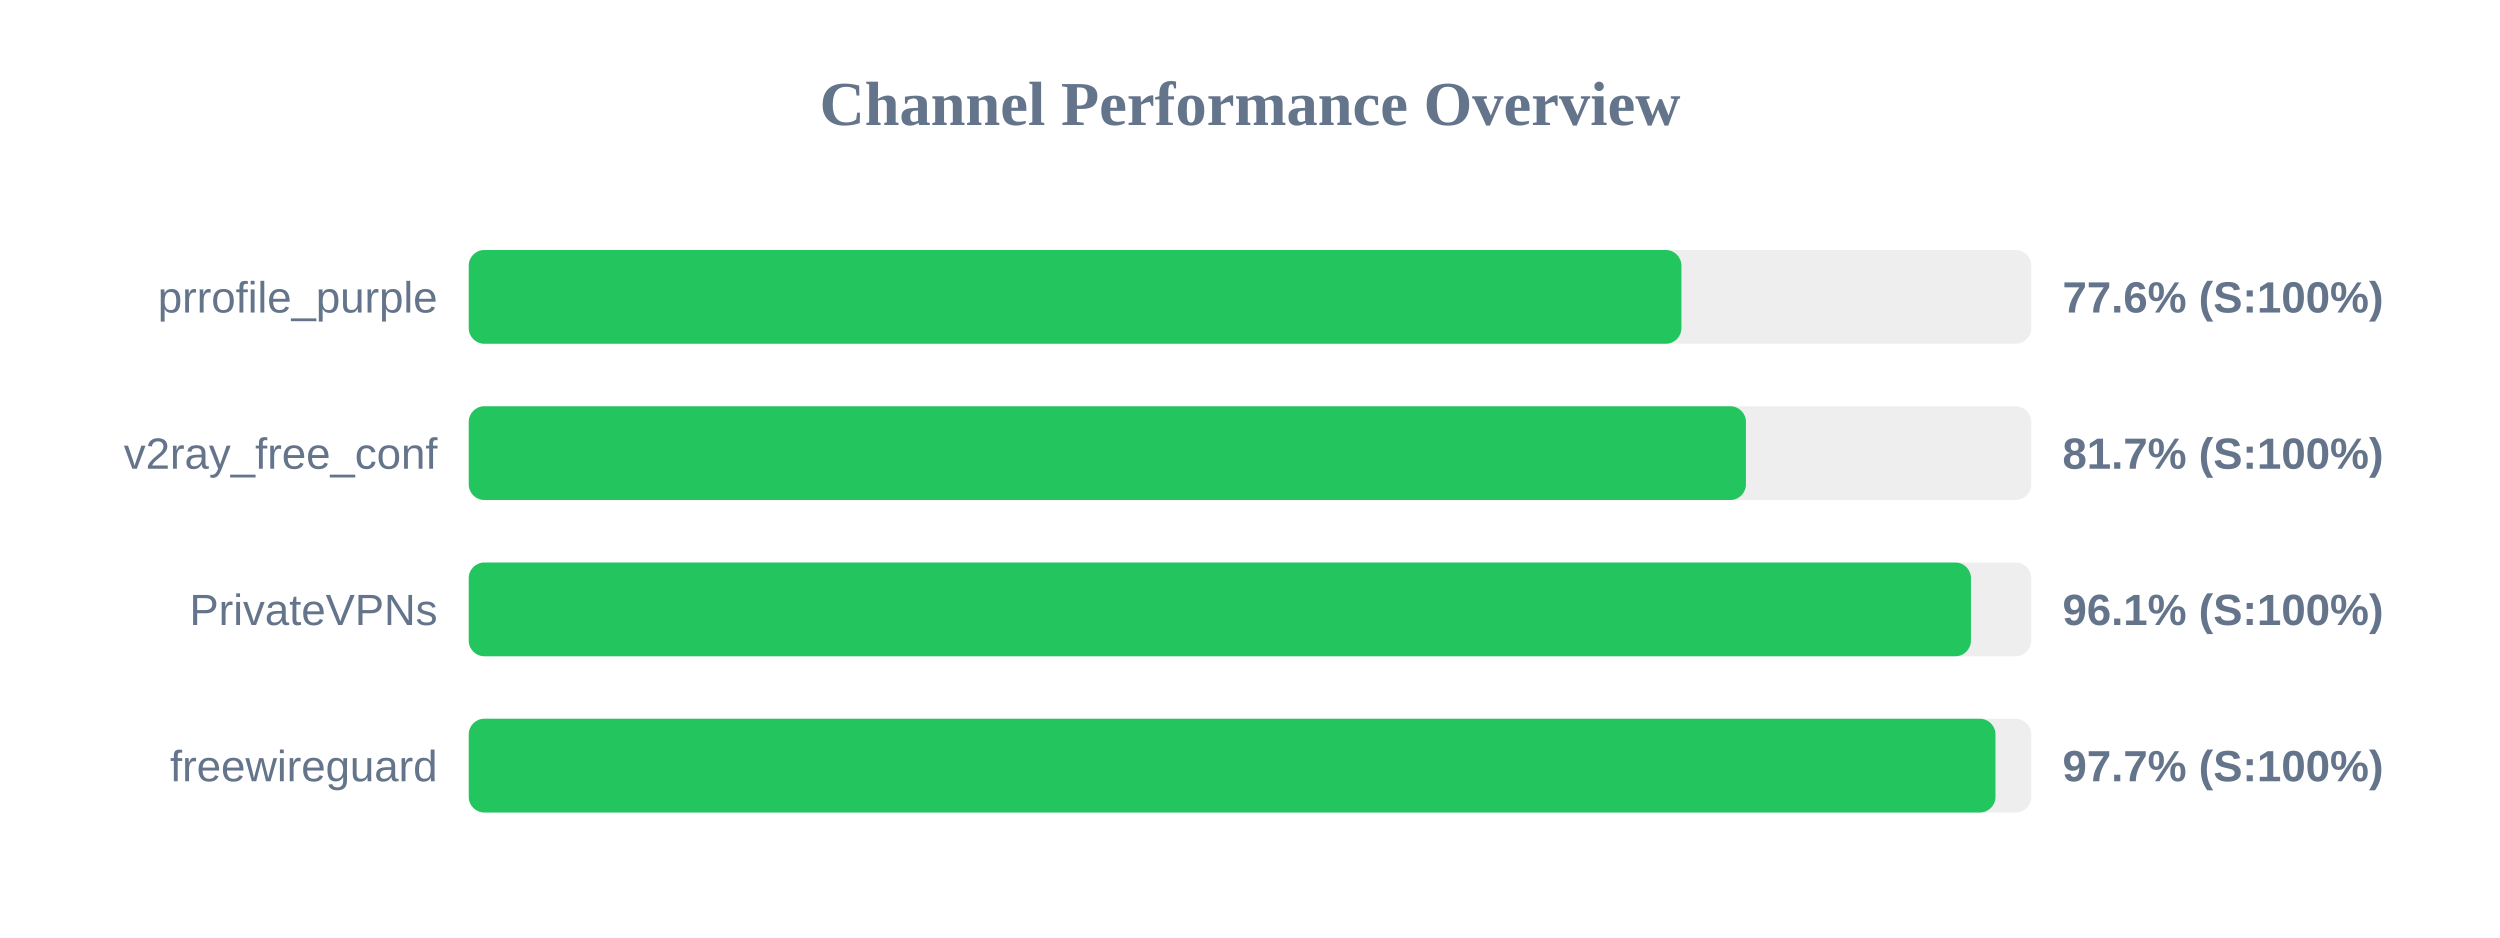
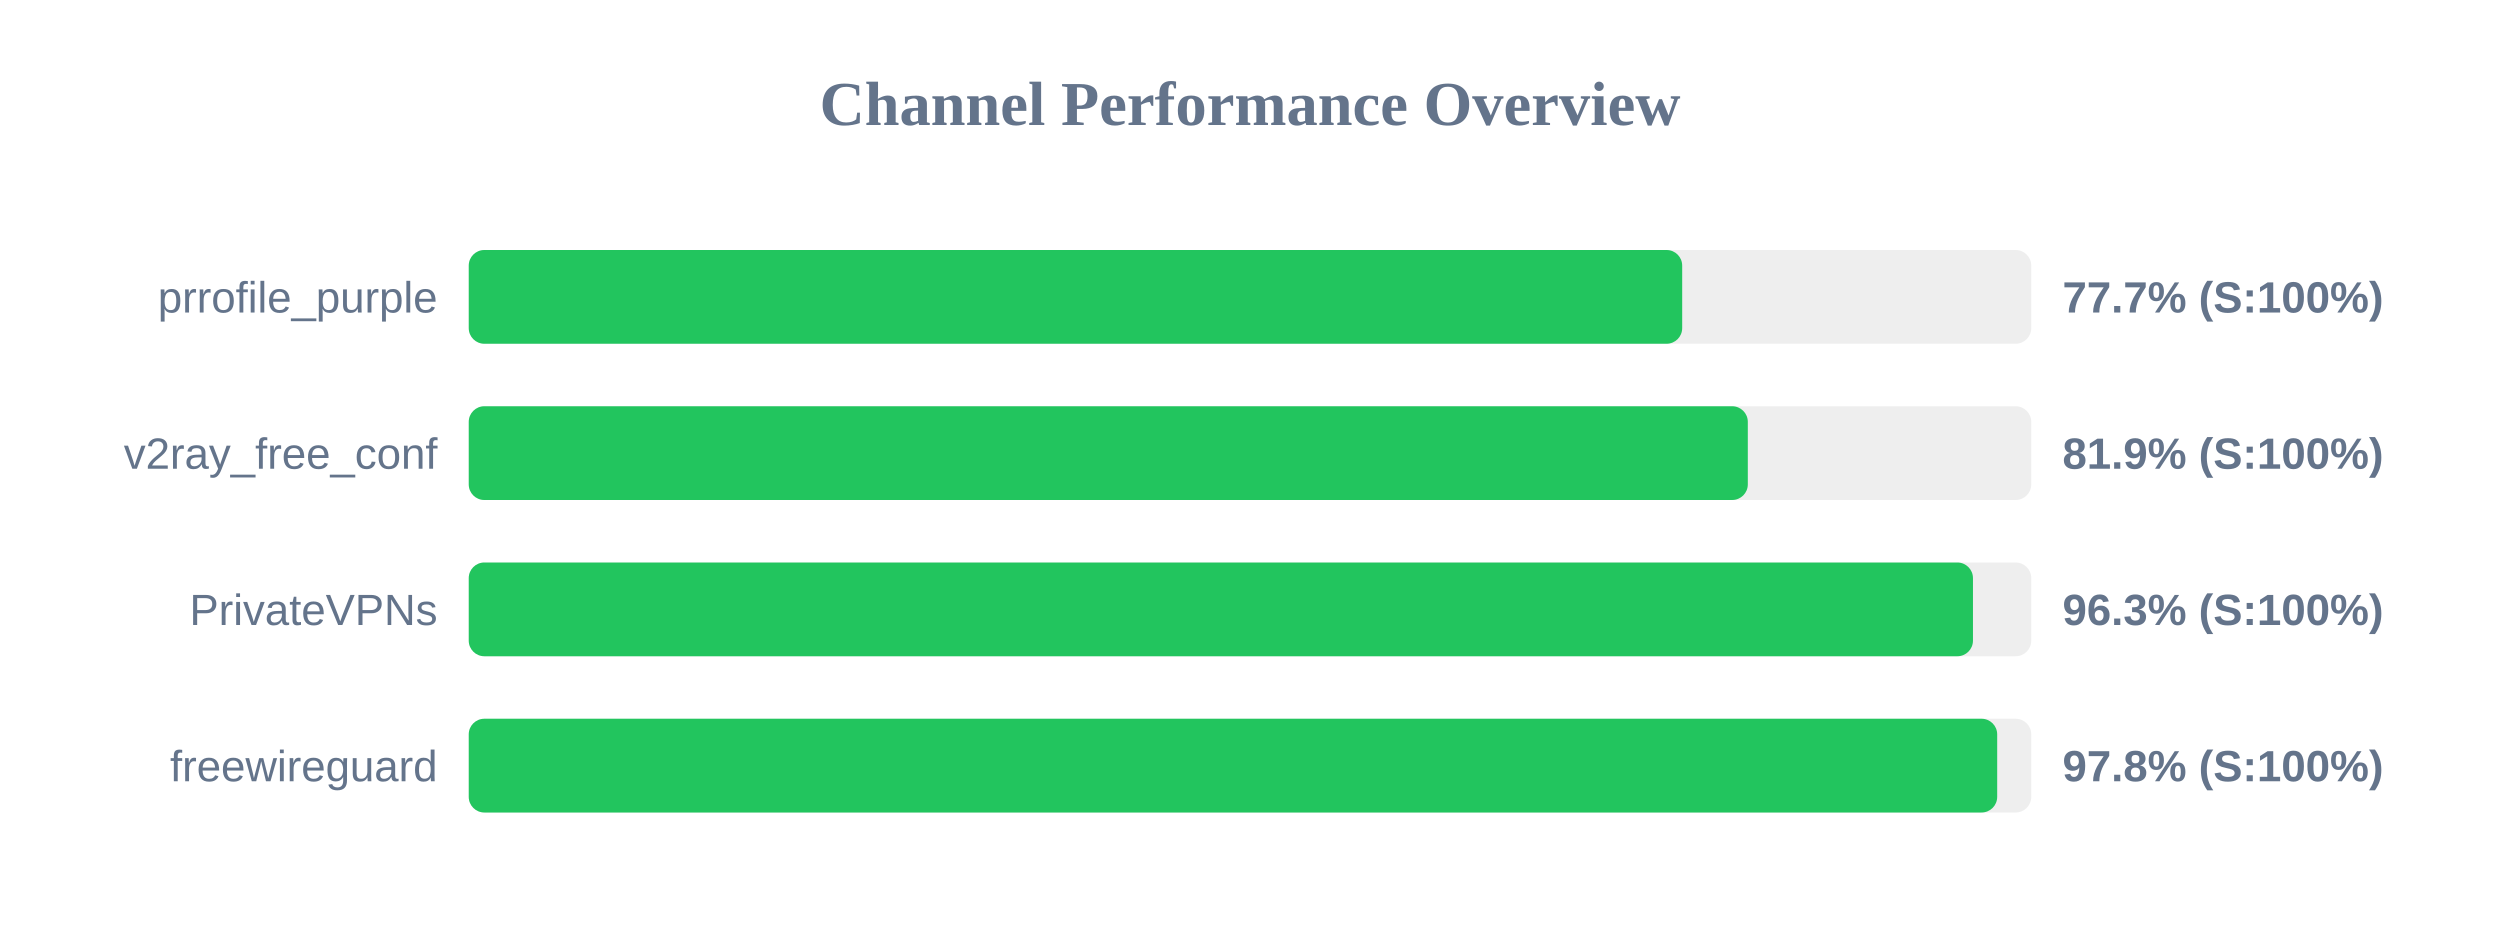
<svg xmlns="http://www.w3.org/2000/svg" width="800" height="300" version="1.1">
  <style>
        .row { font: 14px Arial; fill: #64748b; }
        .score { font: bold 14px Arial; fill: #64748b; }
    </style>
  <text x="400" y="40" text-anchor="middle" font-size="20px" font-weight="bold" fill="#64748b">Channel Performance Overview</text>
  <rect x="150" y="80" width="500" height="30" fill="#eee" rx="5" />
-   <rect x="150" y="80" width="388.05" height="30" fill="#22c55e" rx="5" />
+   <rect x="150" y="80" width="388.3" height="30" fill="#22c55e" rx="5" />
  <text x="140" y="100" text-anchor="end" class="row">prrofile_purple</text>
-   <text x="660" y="100" text-anchor="start" class="score">77.6% (S:100%)</text>
+   <text x="660" y="100" text-anchor="start" class="score">77.7% (S:100%)</text>
  <rect x="150" y="130" width="500" height="30" fill="#eee" rx="5" />
-   <rect x="150" y="130" width="408.7" height="30" fill="#22c55e" rx="5" />
+   <rect x="150" y="130" width="409.3" height="30" fill="#22c55e" rx="5" />
  <text x="140" y="150" text-anchor="end" class="row">v2ray_free_conf</text>
-   <text x="660" y="150" text-anchor="start" class="score">81.7% (S:100%)</text>
+   <text x="660" y="150" text-anchor="start" class="score">81.9% (S:100%)</text>
  <rect x="150" y="180" width="500" height="30" fill="#eee" rx="5" />
-   <rect x="150" y="180" width="480.7" height="30" fill="#22c55e" rx="5" />
+   <rect x="150" y="180" width="481.35" height="30" fill="#22c55e" rx="5" />
  <text x="140" y="200" text-anchor="end" class="row">PrivateVPNs</text>
-   <text x="660" y="200" text-anchor="start" class="score">96.1% (S:100%)</text>
+   <text x="660" y="200" text-anchor="start" class="score">96.3% (S:100%)</text>
  <rect x="150" y="230" width="500" height="30" fill="#eee" rx="5" />
-   <rect x="150" y="230" width="488.55" height="30" fill="#22c55e" rx="5" />
+   <rect x="150" y="230" width="489.1" height="30" fill="#22c55e" rx="5" />
  <text x="140" y="250" text-anchor="end" class="row">freewireguard</text>
-   <text x="660" y="250" text-anchor="start" class="score">97.7% (S:100%)</text>
+   <text x="660" y="250" text-anchor="start" class="score">97.8% (S:100%)</text>
</svg>
